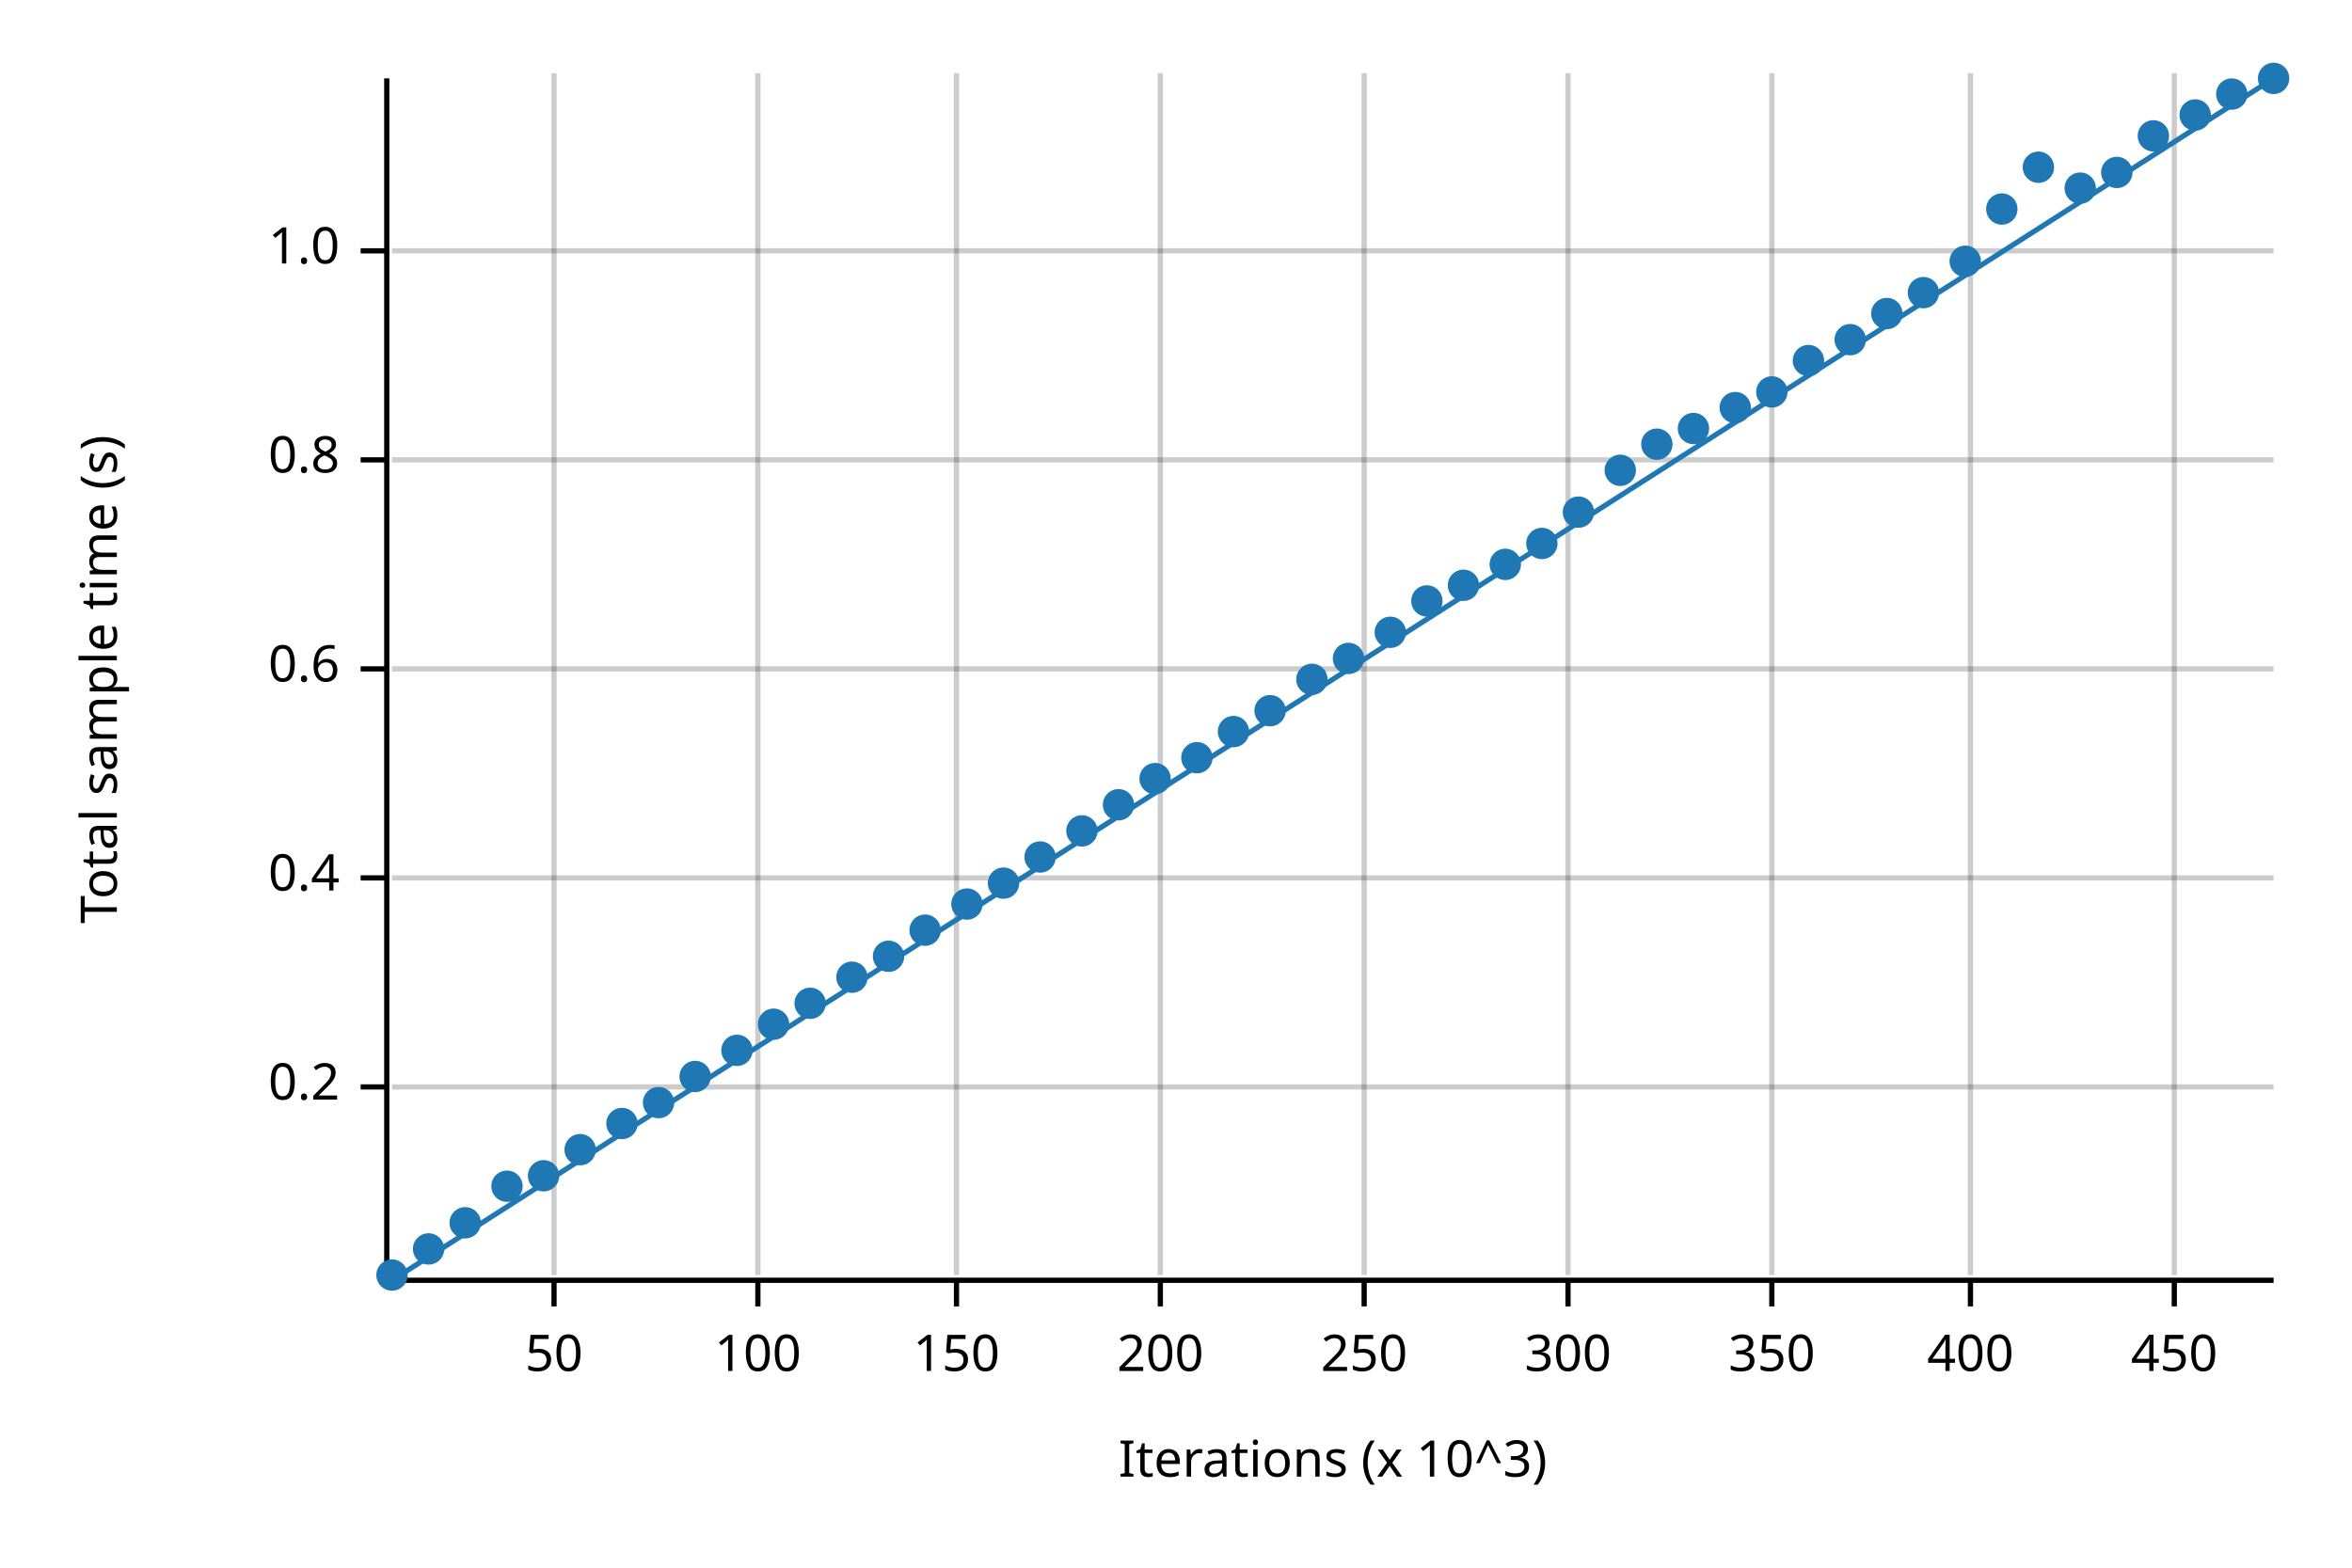
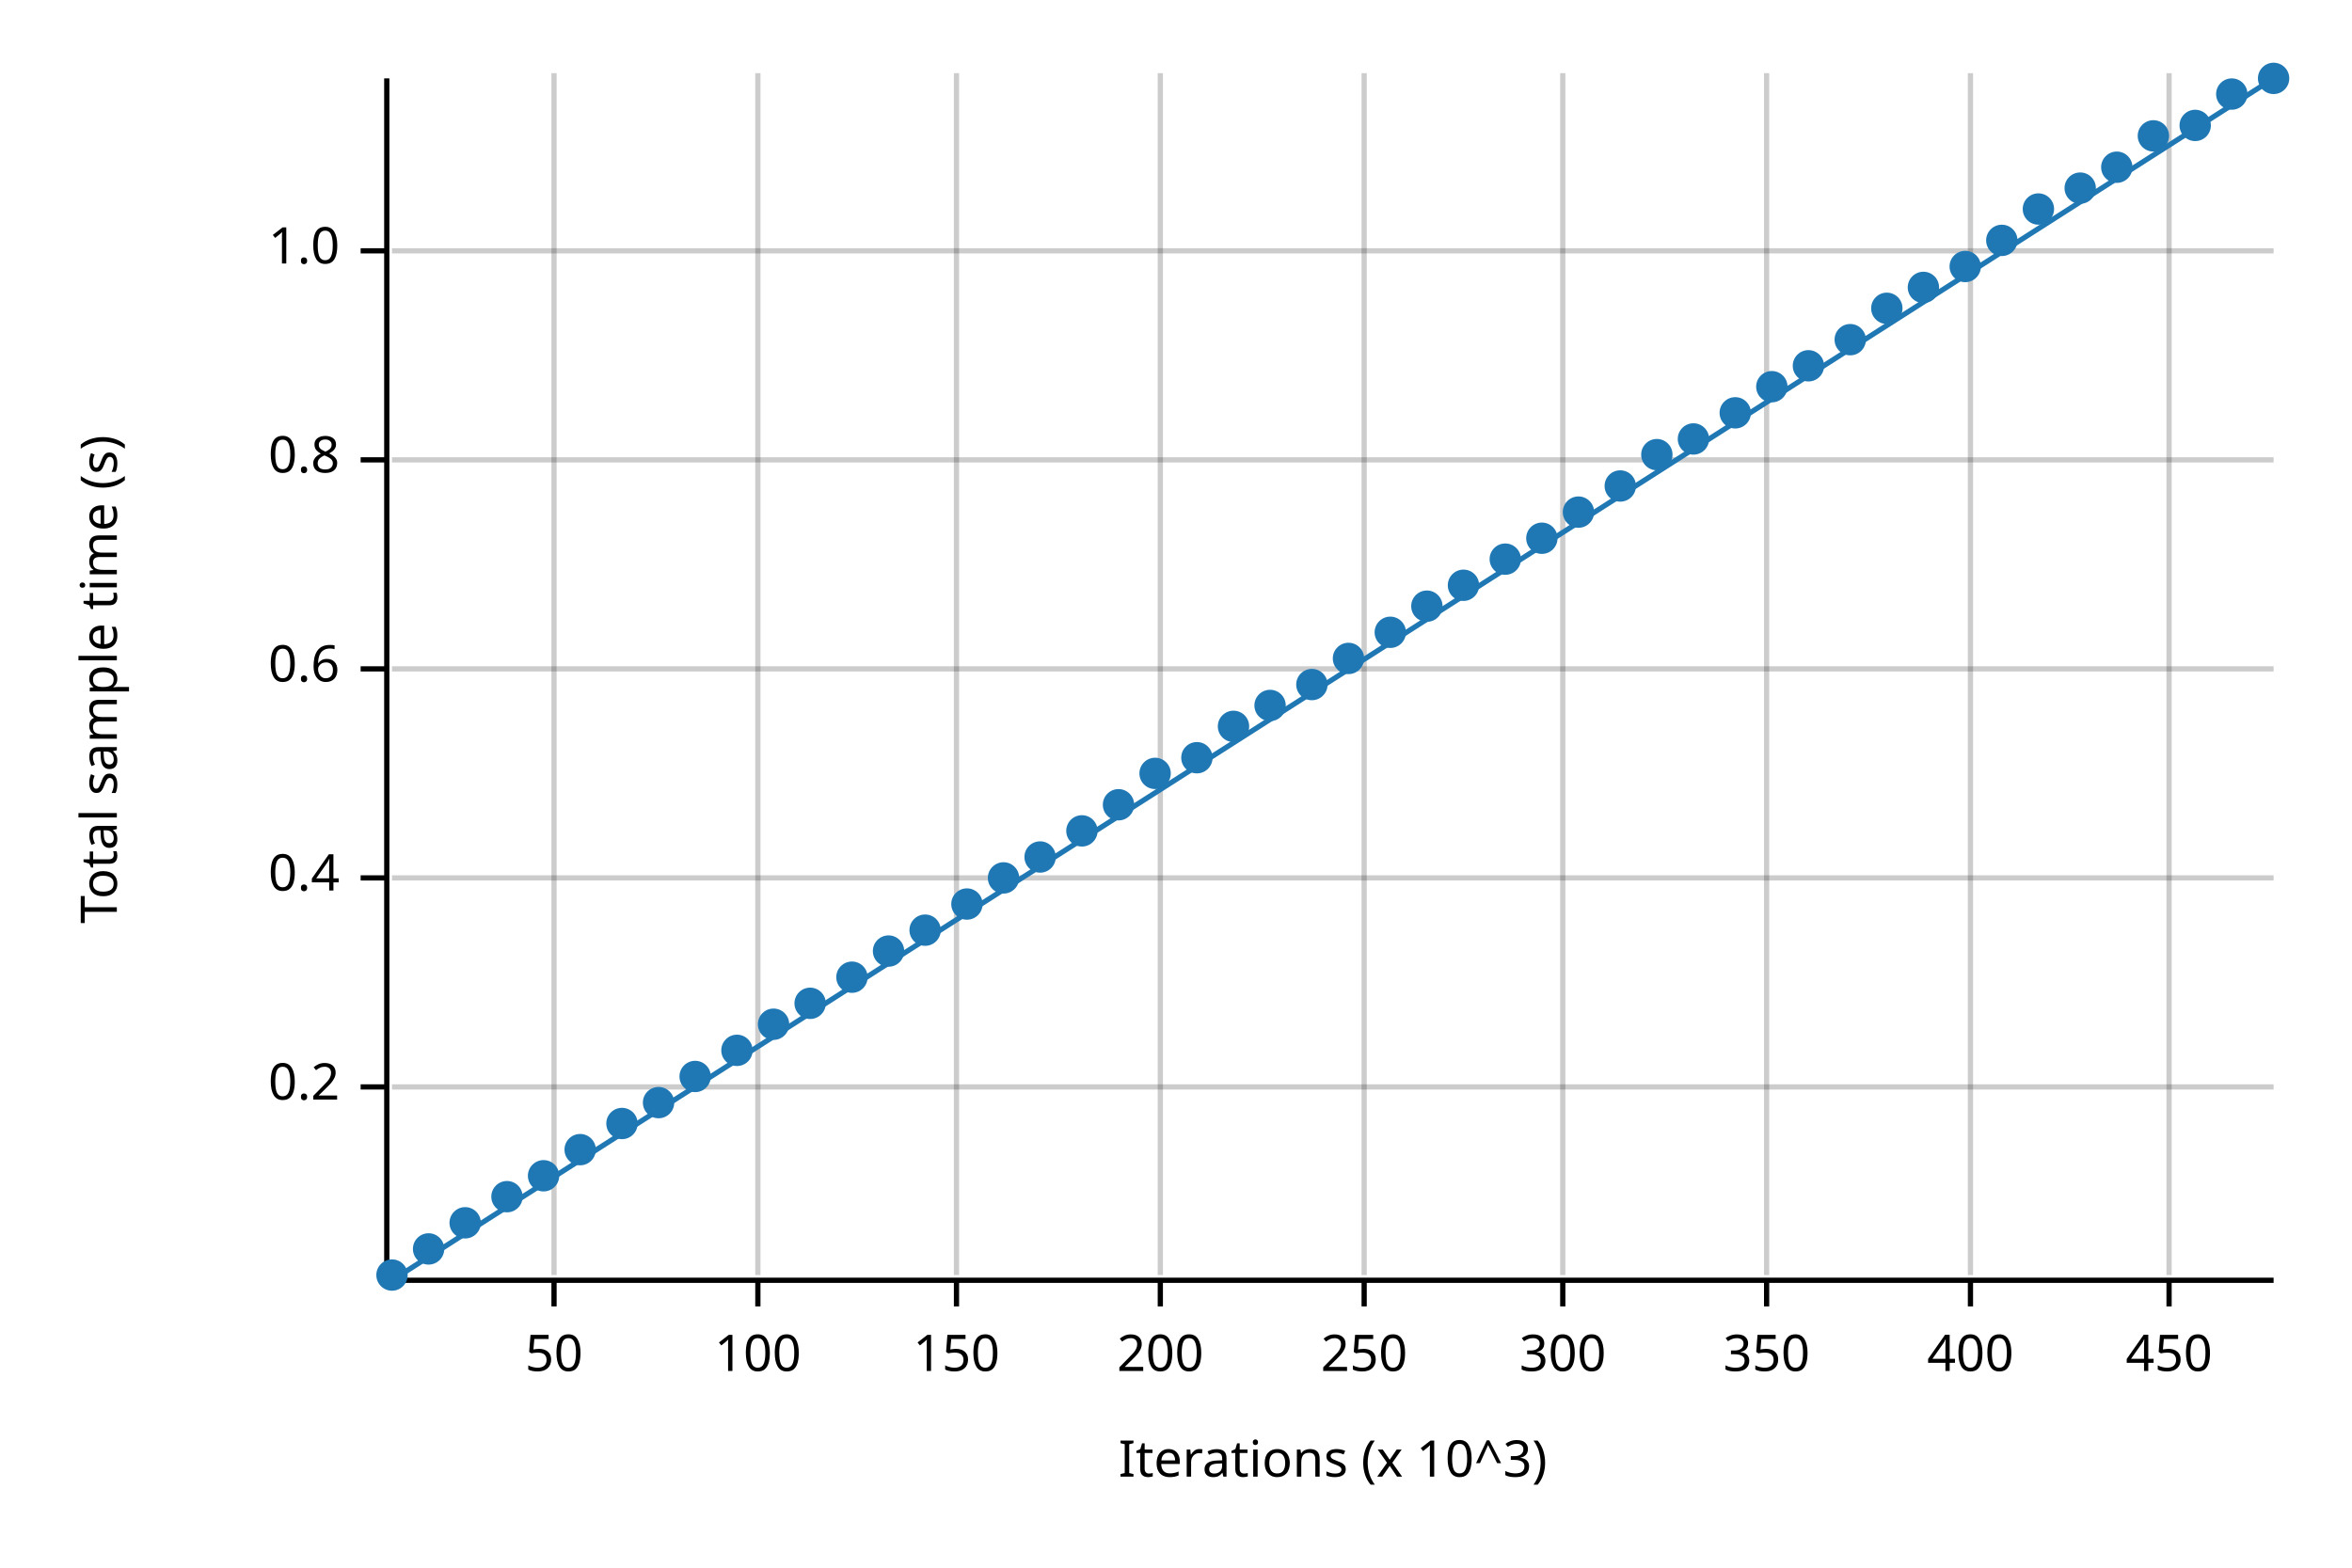
<svg xmlns="http://www.w3.org/2000/svg" width="450" height="300" viewBox="0 0 450 300">
  <text x="15" y="130" dy="0.76em" text-anchor="middle" font-family="sans-serif" font-size="9.677" opacity="1" fill="#000000" transform="rotate(270, 15, 130)">
Total sample time (s)
</text>
  <text x="255" y="285" dy="-0.5ex" text-anchor="middle" font-family="sans-serif" font-size="9.677" opacity="1" fill="#000000">
Iterations (x 10^3)
</text>
  <line opacity="0.2" stroke="#000000" stroke-width="1" x1="106" y1="244" x2="106" y2="14" />
  <line opacity="0.2" stroke="#000000" stroke-width="1" x1="145" y1="244" x2="145" y2="14" />
  <line opacity="0.2" stroke="#000000" stroke-width="1" x1="183" y1="244" x2="183" y2="14" />
  <line opacity="0.2" stroke="#000000" stroke-width="1" x1="222" y1="244" x2="222" y2="14" />
  <line opacity="0.2" stroke="#000000" stroke-width="1" x1="261" y1="244" x2="261" y2="14" />
-   <line opacity="0.2" stroke="#000000" stroke-width="1" x1="300" y1="244" x2="300" y2="14" />
-   <line opacity="0.2" stroke="#000000" stroke-width="1" x1="339" y1="244" x2="339" y2="14" />
+   <line opacity="0.2" stroke="#000000" stroke-width="1" x1="299" y1="244" x2="299" y2="14" />
+   <line opacity="0.2" stroke="#000000" stroke-width="1" x1="338" y1="244" x2="338" y2="14" />
  <line opacity="0.2" stroke="#000000" stroke-width="1" x1="377" y1="244" x2="377" y2="14" />
-   <line opacity="0.2" stroke="#000000" stroke-width="1" x1="416" y1="244" x2="416" y2="14" />
+   <line opacity="0.2" stroke="#000000" stroke-width="1" x1="415" y1="244" x2="415" y2="14" />
  <line opacity="0.2" stroke="#000000" stroke-width="1" x1="75" y1="208" x2="435" y2="208" />
  <line opacity="0.2" stroke="#000000" stroke-width="1" x1="75" y1="168" x2="435" y2="168" />
  <line opacity="0.2" stroke="#000000" stroke-width="1" x1="75" y1="128" x2="435" y2="128" />
  <line opacity="0.2" stroke="#000000" stroke-width="1" x1="75" y1="88" x2="435" y2="88" />
  <line opacity="0.2" stroke="#000000" stroke-width="1" x1="75" y1="48" x2="435" y2="48" />
  <polyline fill="none" opacity="1" stroke="#000000" stroke-width="1" points="74,15 74,245 " />
  <text x="65" y="208" dy="0.5ex" text-anchor="end" font-family="sans-serif" font-size="9.677" opacity="1" fill="#000000">
0.2
</text>
  <polyline fill="none" opacity="1" stroke="#000000" stroke-width="1" points="69,208 74,208 " />
  <text x="65" y="168" dy="0.5ex" text-anchor="end" font-family="sans-serif" font-size="9.677" opacity="1" fill="#000000">
0.4
</text>
  <polyline fill="none" opacity="1" stroke="#000000" stroke-width="1" points="69,168 74,168 " />
  <text x="65" y="128" dy="0.5ex" text-anchor="end" font-family="sans-serif" font-size="9.677" opacity="1" fill="#000000">
0.6
</text>
  <polyline fill="none" opacity="1" stroke="#000000" stroke-width="1" points="69,128 74,128 " />
  <text x="65" y="88" dy="0.5ex" text-anchor="end" font-family="sans-serif" font-size="9.677" opacity="1" fill="#000000">
0.8
</text>
  <polyline fill="none" opacity="1" stroke="#000000" stroke-width="1" points="69,88 74,88 " />
  <text x="65" y="48" dy="0.5ex" text-anchor="end" font-family="sans-serif" font-size="9.677" opacity="1" fill="#000000">
1.0
</text>
  <polyline fill="none" opacity="1" stroke="#000000" stroke-width="1" points="69,48 74,48 " />
  <polyline fill="none" opacity="1" stroke="#000000" stroke-width="1" points="75,245 435,245 " />
  <text x="106" y="255" dy="0.76em" text-anchor="middle" font-family="sans-serif" font-size="9.677" opacity="1" fill="#000000">
50
</text>
  <polyline fill="none" opacity="1" stroke="#000000" stroke-width="1" points="106,245 106,250 " />
  <text x="145" y="255" dy="0.76em" text-anchor="middle" font-family="sans-serif" font-size="9.677" opacity="1" fill="#000000">
100
</text>
  <polyline fill="none" opacity="1" stroke="#000000" stroke-width="1" points="145,245 145,250 " />
  <text x="183" y="255" dy="0.76em" text-anchor="middle" font-family="sans-serif" font-size="9.677" opacity="1" fill="#000000">
150
</text>
  <polyline fill="none" opacity="1" stroke="#000000" stroke-width="1" points="183,245 183,250 " />
  <text x="222" y="255" dy="0.76em" text-anchor="middle" font-family="sans-serif" font-size="9.677" opacity="1" fill="#000000">
200
</text>
  <polyline fill="none" opacity="1" stroke="#000000" stroke-width="1" points="222,245 222,250 " />
  <text x="261" y="255" dy="0.76em" text-anchor="middle" font-family="sans-serif" font-size="9.677" opacity="1" fill="#000000">
250
</text>
  <polyline fill="none" opacity="1" stroke="#000000" stroke-width="1" points="261,245 261,250 " />
-   <text x="300" y="255" dy="0.76em" text-anchor="middle" font-family="sans-serif" font-size="9.677" opacity="1" fill="#000000">
+   <text x="299" y="255" dy="0.76em" text-anchor="middle" font-family="sans-serif" font-size="9.677" opacity="1" fill="#000000">
300
</text>
-   <polyline fill="none" opacity="1" stroke="#000000" stroke-width="1" points="300,245 300,250 " />
-   <text x="339" y="255" dy="0.76em" text-anchor="middle" font-family="sans-serif" font-size="9.677" opacity="1" fill="#000000">
+   <polyline fill="none" opacity="1" stroke="#000000" stroke-width="1" points="299,245 299,250 " />
+   <text x="338" y="255" dy="0.76em" text-anchor="middle" font-family="sans-serif" font-size="9.677" opacity="1" fill="#000000">
350
</text>
-   <polyline fill="none" opacity="1" stroke="#000000" stroke-width="1" points="339,245 339,250 " />
+   <polyline fill="none" opacity="1" stroke="#000000" stroke-width="1" points="338,245 338,250 " />
  <text x="377" y="255" dy="0.76em" text-anchor="middle" font-family="sans-serif" font-size="9.677" opacity="1" fill="#000000">
400
</text>
  <polyline fill="none" opacity="1" stroke="#000000" stroke-width="1" points="377,245 377,250 " />
-   <text x="416" y="255" dy="0.76em" text-anchor="middle" font-family="sans-serif" font-size="9.677" opacity="1" fill="#000000">
+   <text x="415" y="255" dy="0.76em" text-anchor="middle" font-family="sans-serif" font-size="9.677" opacity="1" fill="#000000">
450
</text>
-   <polyline fill="none" opacity="1" stroke="#000000" stroke-width="1" points="416,245 416,250 " />
+   <polyline fill="none" opacity="1" stroke="#000000" stroke-width="1" points="415,245 415,250 " />
  <circle cx="75" cy="244" r="3" opacity="1" fill="#1F78B4" stroke="none" stroke-width="1" />
  <circle cx="82" cy="239" r="3" opacity="1" fill="#1F78B4" stroke="none" stroke-width="1" />
  <circle cx="89" cy="234" r="3" opacity="1" fill="#1F78B4" stroke="none" stroke-width="1" />
-   <circle cx="97" cy="227" r="3" opacity="1" fill="#1F78B4" stroke="none" stroke-width="1" />
+   <circle cx="97" cy="229" r="3" opacity="1" fill="#1F78B4" stroke="none" stroke-width="1" />
  <circle cx="104" cy="225" r="3" opacity="1" fill="#1F78B4" stroke="none" stroke-width="1" />
  <circle cx="111" cy="220" r="3" opacity="1" fill="#1F78B4" stroke="none" stroke-width="1" />
  <circle cx="119" cy="215" r="3" opacity="1" fill="#1F78B4" stroke="none" stroke-width="1" />
  <circle cx="126" cy="211" r="3" opacity="1" fill="#1F78B4" stroke="none" stroke-width="1" />
  <circle cx="133" cy="206" r="3" opacity="1" fill="#1F78B4" stroke="none" stroke-width="1" />
  <circle cx="141" cy="201" r="3" opacity="1" fill="#1F78B4" stroke="none" stroke-width="1" />
  <circle cx="148" cy="196" r="3" opacity="1" fill="#1F78B4" stroke="none" stroke-width="1" />
  <circle cx="155" cy="192" r="3" opacity="1" fill="#1F78B4" stroke="none" stroke-width="1" />
  <circle cx="163" cy="187" r="3" opacity="1" fill="#1F78B4" stroke="none" stroke-width="1" />
-   <circle cx="170" cy="183" r="3" opacity="1" fill="#1F78B4" stroke="none" stroke-width="1" />
+   <circle cx="170" cy="182" r="3" opacity="1" fill="#1F78B4" stroke="none" stroke-width="1" />
  <circle cx="177" cy="178" r="3" opacity="1" fill="#1F78B4" stroke="none" stroke-width="1" />
  <circle cx="185" cy="173" r="3" opacity="1" fill="#1F78B4" stroke="none" stroke-width="1" />
-   <circle cx="192" cy="169" r="3" opacity="1" fill="#1F78B4" stroke="none" stroke-width="1" />
+   <circle cx="192" cy="168" r="3" opacity="1" fill="#1F78B4" stroke="none" stroke-width="1" />
  <circle cx="199" cy="164" r="3" opacity="1" fill="#1F78B4" stroke="none" stroke-width="1" />
  <circle cx="207" cy="159" r="3" opacity="1" fill="#1F78B4" stroke="none" stroke-width="1" />
  <circle cx="214" cy="154" r="3" opacity="1" fill="#1F78B4" stroke="none" stroke-width="1" />
-   <circle cx="221" cy="149" r="3" opacity="1" fill="#1F78B4" stroke="none" stroke-width="1" />
+   <circle cx="221" cy="148" r="3" opacity="1" fill="#1F78B4" stroke="none" stroke-width="1" />
  <circle cx="229" cy="145" r="3" opacity="1" fill="#1F78B4" stroke="none" stroke-width="1" />
-   <circle cx="236" cy="140" r="3" opacity="1" fill="#1F78B4" stroke="none" stroke-width="1" />
-   <circle cx="243" cy="136" r="3" opacity="1" fill="#1F78B4" stroke="none" stroke-width="1" />
-   <circle cx="251" cy="130" r="3" opacity="1" fill="#1F78B4" stroke="none" stroke-width="1" />
+   <circle cx="236" cy="139" r="3" opacity="1" fill="#1F78B4" stroke="none" stroke-width="1" />
+   <circle cx="243" cy="135" r="3" opacity="1" fill="#1F78B4" stroke="none" stroke-width="1" />
+   <circle cx="251" cy="131" r="3" opacity="1" fill="#1F78B4" stroke="none" stroke-width="1" />
  <circle cx="258" cy="126" r="3" opacity="1" fill="#1F78B4" stroke="none" stroke-width="1" />
  <circle cx="266" cy="121" r="3" opacity="1" fill="#1F78B4" stroke="none" stroke-width="1" />
-   <circle cx="273" cy="115" r="3" opacity="1" fill="#1F78B4" stroke="none" stroke-width="1" />
+   <circle cx="273" cy="116" r="3" opacity="1" fill="#1F78B4" stroke="none" stroke-width="1" />
  <circle cx="280" cy="112" r="3" opacity="1" fill="#1F78B4" stroke="none" stroke-width="1" />
-   <circle cx="288" cy="108" r="3" opacity="1" fill="#1F78B4" stroke="none" stroke-width="1" />
-   <circle cx="295" cy="104" r="3" opacity="1" fill="#1F78B4" stroke="none" stroke-width="1" />
+   <circle cx="288" cy="107" r="3" opacity="1" fill="#1F78B4" stroke="none" stroke-width="1" />
+   <circle cx="295" cy="103" r="3" opacity="1" fill="#1F78B4" stroke="none" stroke-width="1" />
  <circle cx="302" cy="98" r="3" opacity="1" fill="#1F78B4" stroke="none" stroke-width="1" />
-   <circle cx="310" cy="90" r="3" opacity="1" fill="#1F78B4" stroke="none" stroke-width="1" />
-   <circle cx="317" cy="85" r="3" opacity="1" fill="#1F78B4" stroke="none" stroke-width="1" />
-   <circle cx="324" cy="82" r="3" opacity="1" fill="#1F78B4" stroke="none" stroke-width="1" />
-   <circle cx="332" cy="78" r="3" opacity="1" fill="#1F78B4" stroke="none" stroke-width="1" />
-   <circle cx="339" cy="75" r="3" opacity="1" fill="#1F78B4" stroke="none" stroke-width="1" />
-   <circle cx="346" cy="69" r="3" opacity="1" fill="#1F78B4" stroke="none" stroke-width="1" />
+   <circle cx="310" cy="93" r="3" opacity="1" fill="#1F78B4" stroke="none" stroke-width="1" />
+   <circle cx="317" cy="87" r="3" opacity="1" fill="#1F78B4" stroke="none" stroke-width="1" />
+   <circle cx="324" cy="84" r="3" opacity="1" fill="#1F78B4" stroke="none" stroke-width="1" />
+   <circle cx="332" cy="79" r="3" opacity="1" fill="#1F78B4" stroke="none" stroke-width="1" />
+   <circle cx="339" cy="74" r="3" opacity="1" fill="#1F78B4" stroke="none" stroke-width="1" />
+   <circle cx="346" cy="70" r="3" opacity="1" fill="#1F78B4" stroke="none" stroke-width="1" />
  <circle cx="354" cy="65" r="3" opacity="1" fill="#1F78B4" stroke="none" stroke-width="1" />
-   <circle cx="361" cy="60" r="3" opacity="1" fill="#1F78B4" stroke="none" stroke-width="1" />
-   <circle cx="368" cy="56" r="3" opacity="1" fill="#1F78B4" stroke="none" stroke-width="1" />
-   <circle cx="376" cy="50" r="3" opacity="1" fill="#1F78B4" stroke="none" stroke-width="1" />
-   <circle cx="383" cy="40" r="3" opacity="1" fill="#1F78B4" stroke="none" stroke-width="1" />
-   <circle cx="390" cy="32" r="3" opacity="1" fill="#1F78B4" stroke="none" stroke-width="1" />
+   <circle cx="361" cy="59" r="3" opacity="1" fill="#1F78B4" stroke="none" stroke-width="1" />
+   <circle cx="368" cy="55" r="3" opacity="1" fill="#1F78B4" stroke="none" stroke-width="1" />
+   <circle cx="376" cy="51" r="3" opacity="1" fill="#1F78B4" stroke="none" stroke-width="1" />
+   <circle cx="383" cy="46" r="3" opacity="1" fill="#1F78B4" stroke="none" stroke-width="1" />
+   <circle cx="390" cy="40" r="3" opacity="1" fill="#1F78B4" stroke="none" stroke-width="1" />
  <circle cx="398" cy="36" r="3" opacity="1" fill="#1F78B4" stroke="none" stroke-width="1" />
-   <circle cx="405" cy="33" r="3" opacity="1" fill="#1F78B4" stroke="none" stroke-width="1" />
+   <circle cx="405" cy="32" r="3" opacity="1" fill="#1F78B4" stroke="none" stroke-width="1" />
  <circle cx="412" cy="26" r="3" opacity="1" fill="#1F78B4" stroke="none" stroke-width="1" />
-   <circle cx="420" cy="22" r="3" opacity="1" fill="#1F78B4" stroke="none" stroke-width="1" />
+   <circle cx="420" cy="24" r="3" opacity="1" fill="#1F78B4" stroke="none" stroke-width="1" />
  <circle cx="427" cy="18" r="3" opacity="1" fill="#1F78B4" stroke="none" stroke-width="1" />
  <circle cx="435" cy="15" r="3" opacity="1" fill="#1F78B4" stroke="none" stroke-width="1" />
  <polyline fill="none" opacity="1" stroke="#1F78B4" stroke-width="1" points="75,245 435,15 " />
  <polygon opacity="0.25" fill="#1F78B4" points="75,245 435,15 435,15 " />
</svg>
